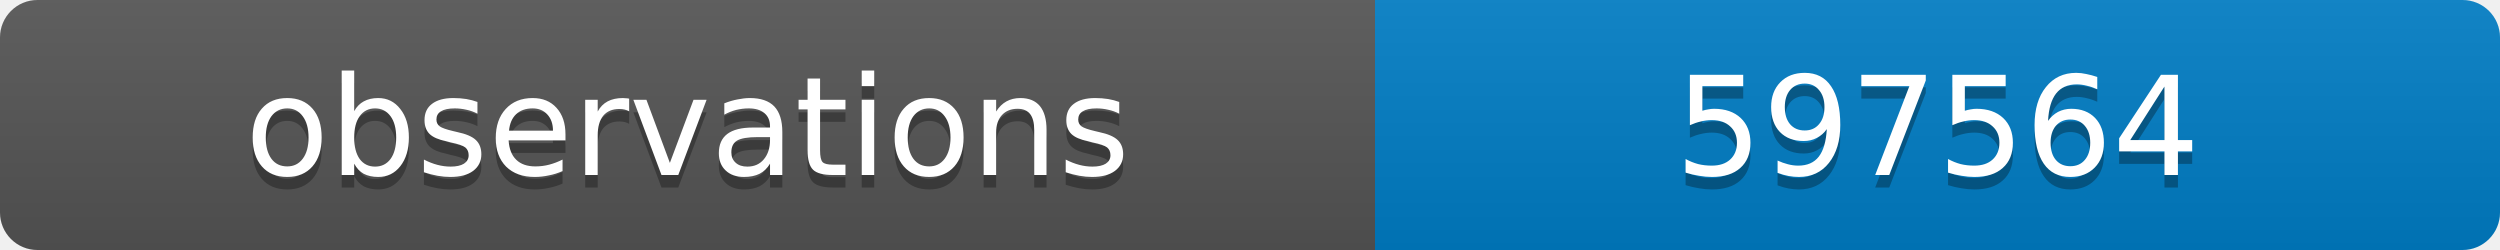
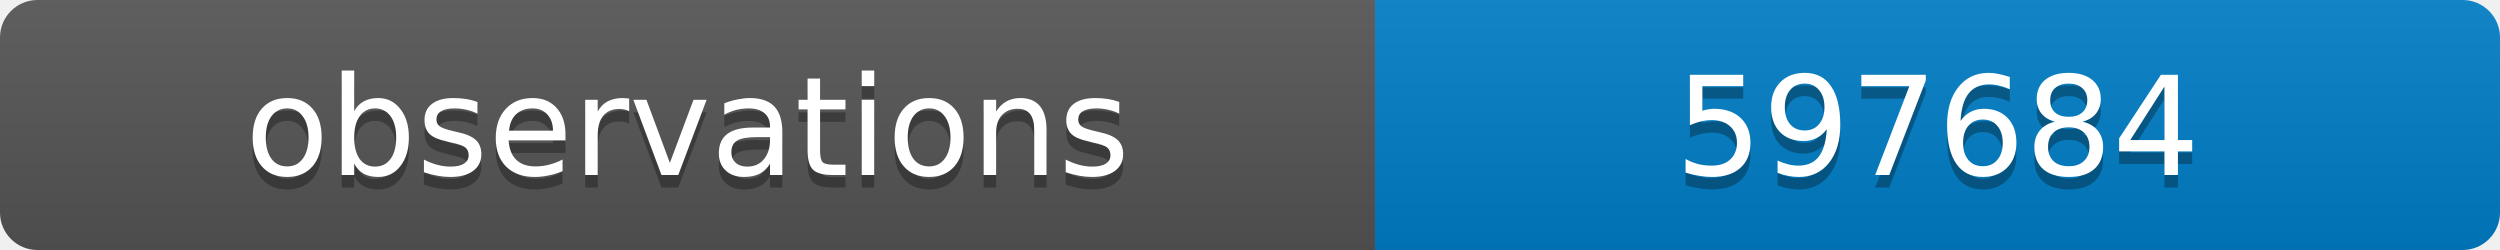
<svg xmlns="http://www.w3.org/2000/svg" width="200" height="20">
  <linearGradient id="b" x2="0" y2="100%">
    <stop offset="0" stop-color="#bbb" stop-opacity=".1" />
    <stop offset="1" stop-opacity=".1" />
  </linearGradient>
  <clipPath id="a">
    <rect width="200" height="20" rx="3" fill="#fff" />
  </clipPath>
  <g clip-path="url(#a)">
    <path fill="#555" d="M0 0h110v20H0z" />
    <path fill="#007ec6" d="M110 0h90v20H110z" />
    <path fill="url(#b)" d="M0 0h200v20H0z" />
  </g>
  <g fill="#fff" text-anchor="middle" font-family="DejaVu Sans,Verdana,Geneva,sans-serif" font-size="11">
    <text x="55" y="15" fill="#010101" fill-opacity=".3">observations</text>
    <text x="55" y="14">observations</text>
-     <text x="155" y="15" fill="#010101" fill-opacity=".3">597564</text>
-     <text x="155" y="14">597564</text>
+     <text x="155" y="15" fill="#010101" fill-opacity=".3">597684</text>
+     <text x="155" y="14">597684</text>
  </g>
</svg>
